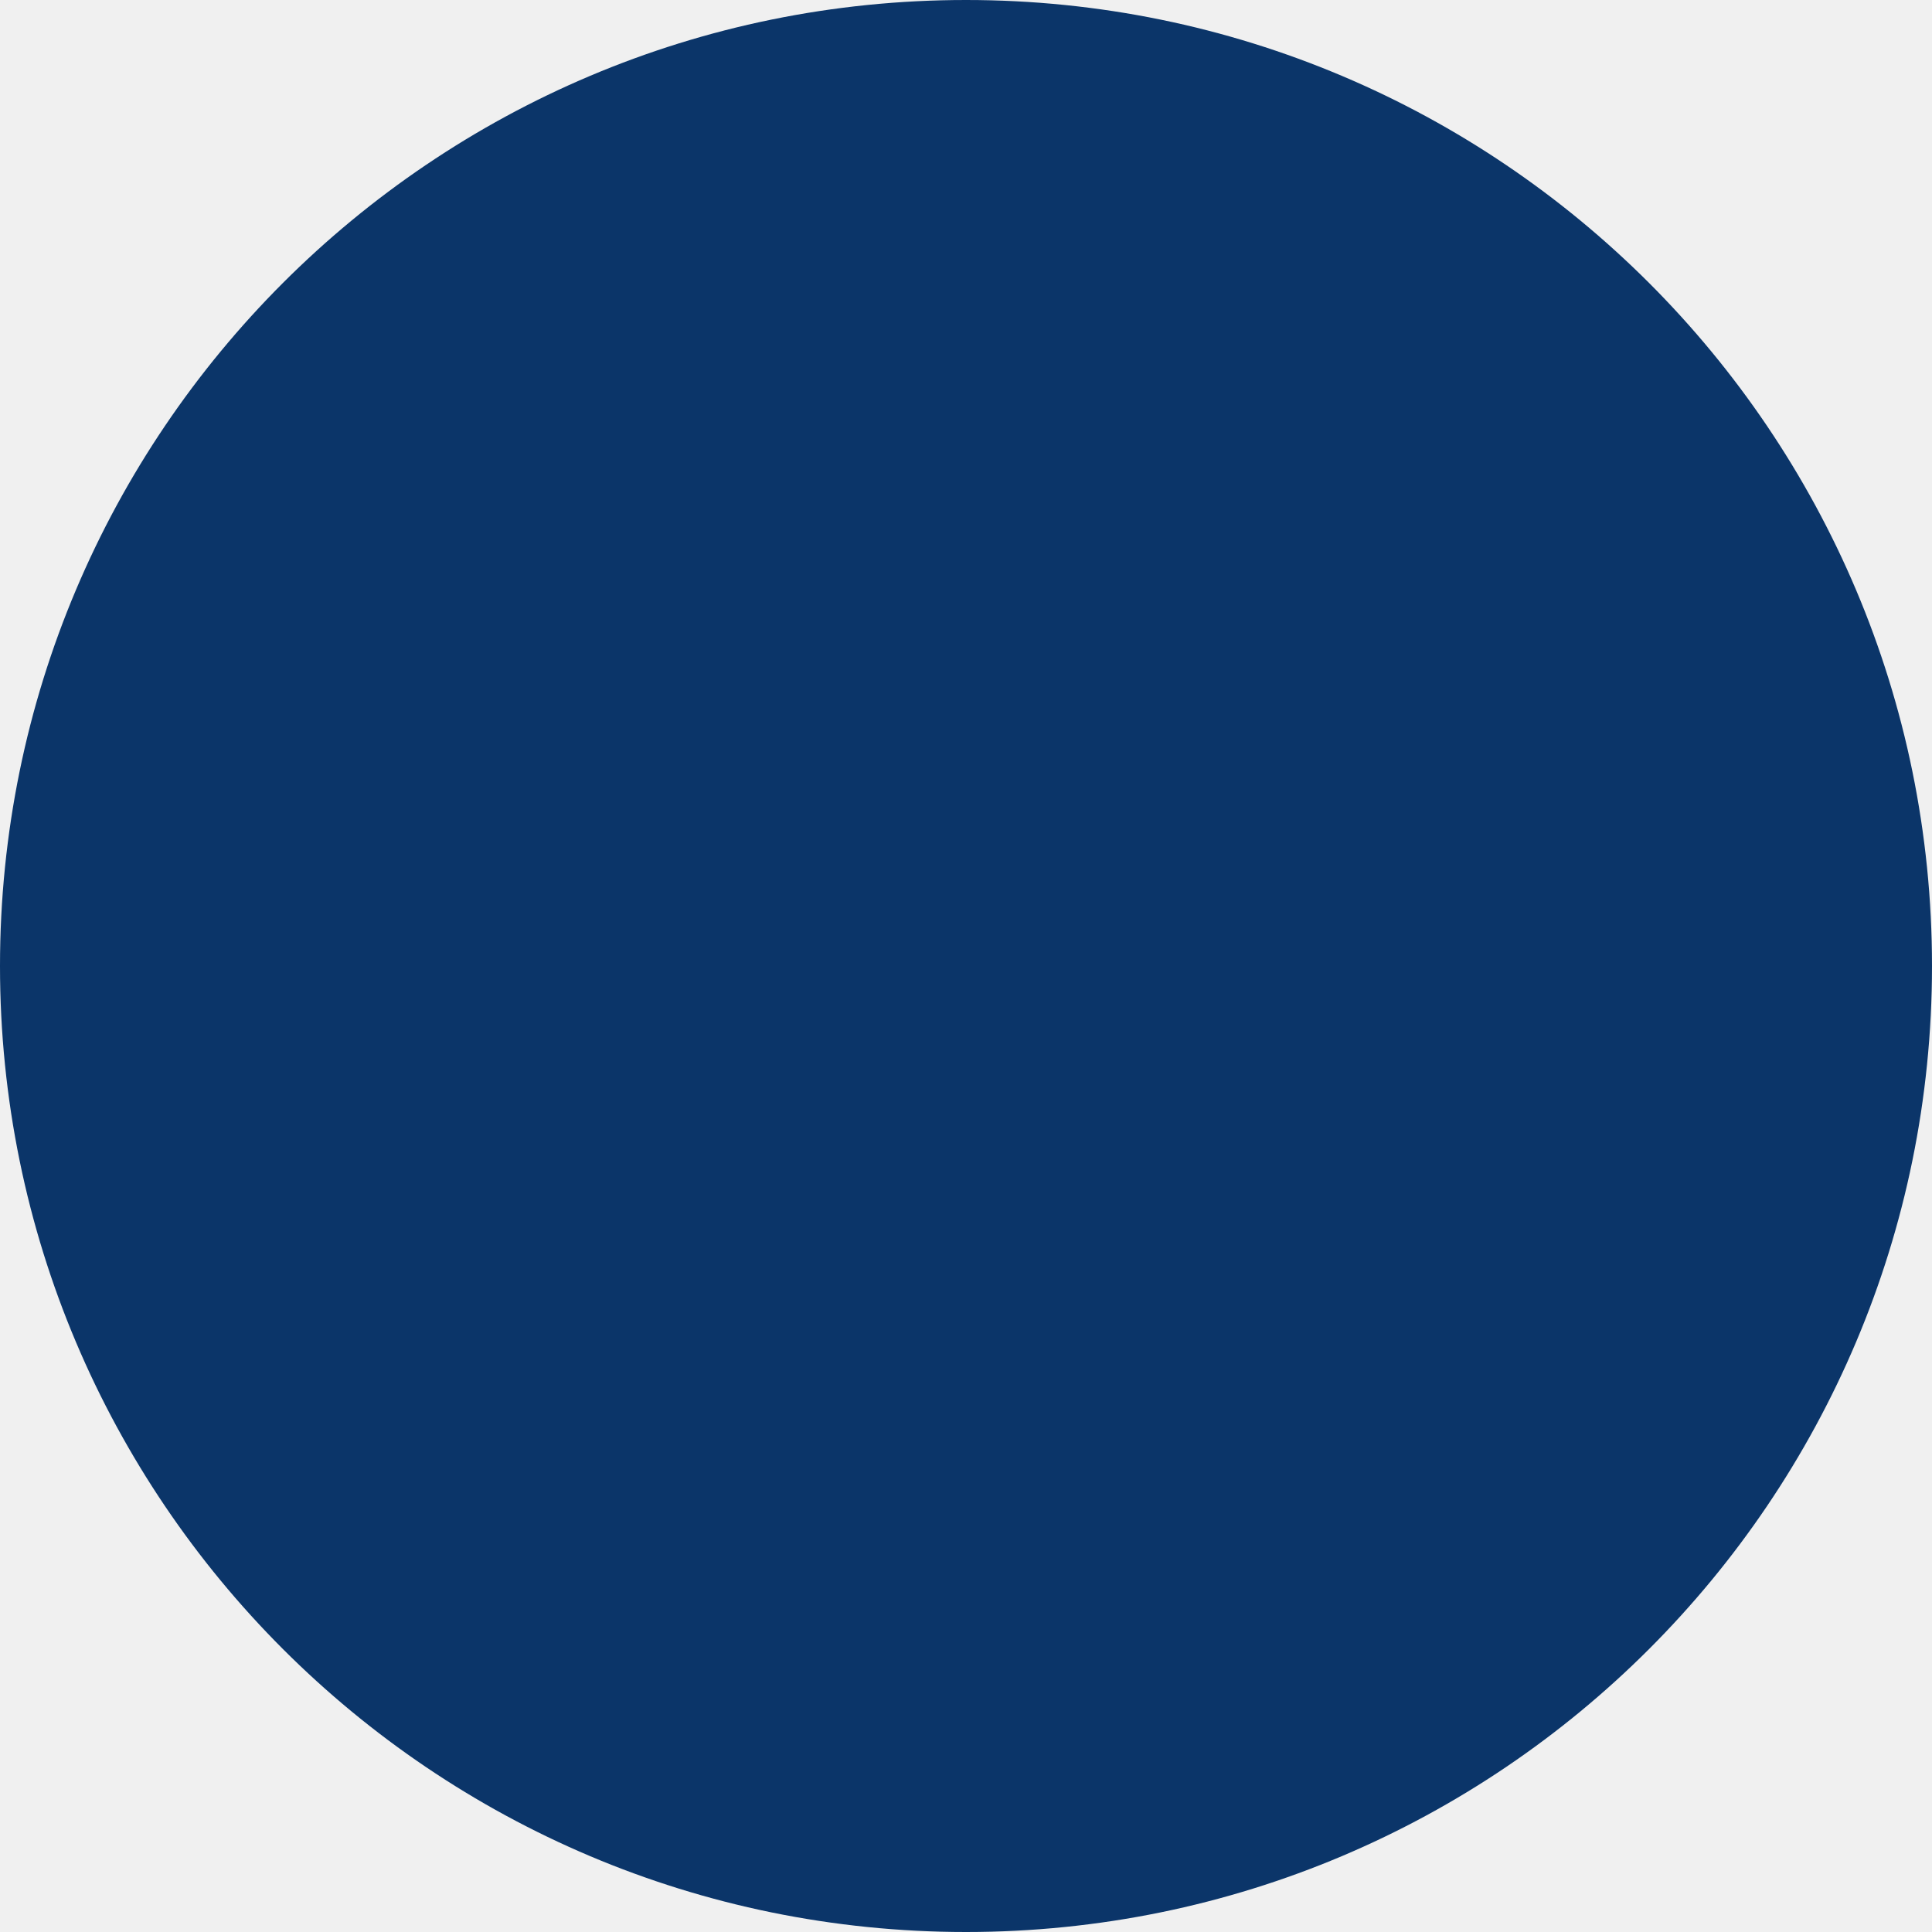
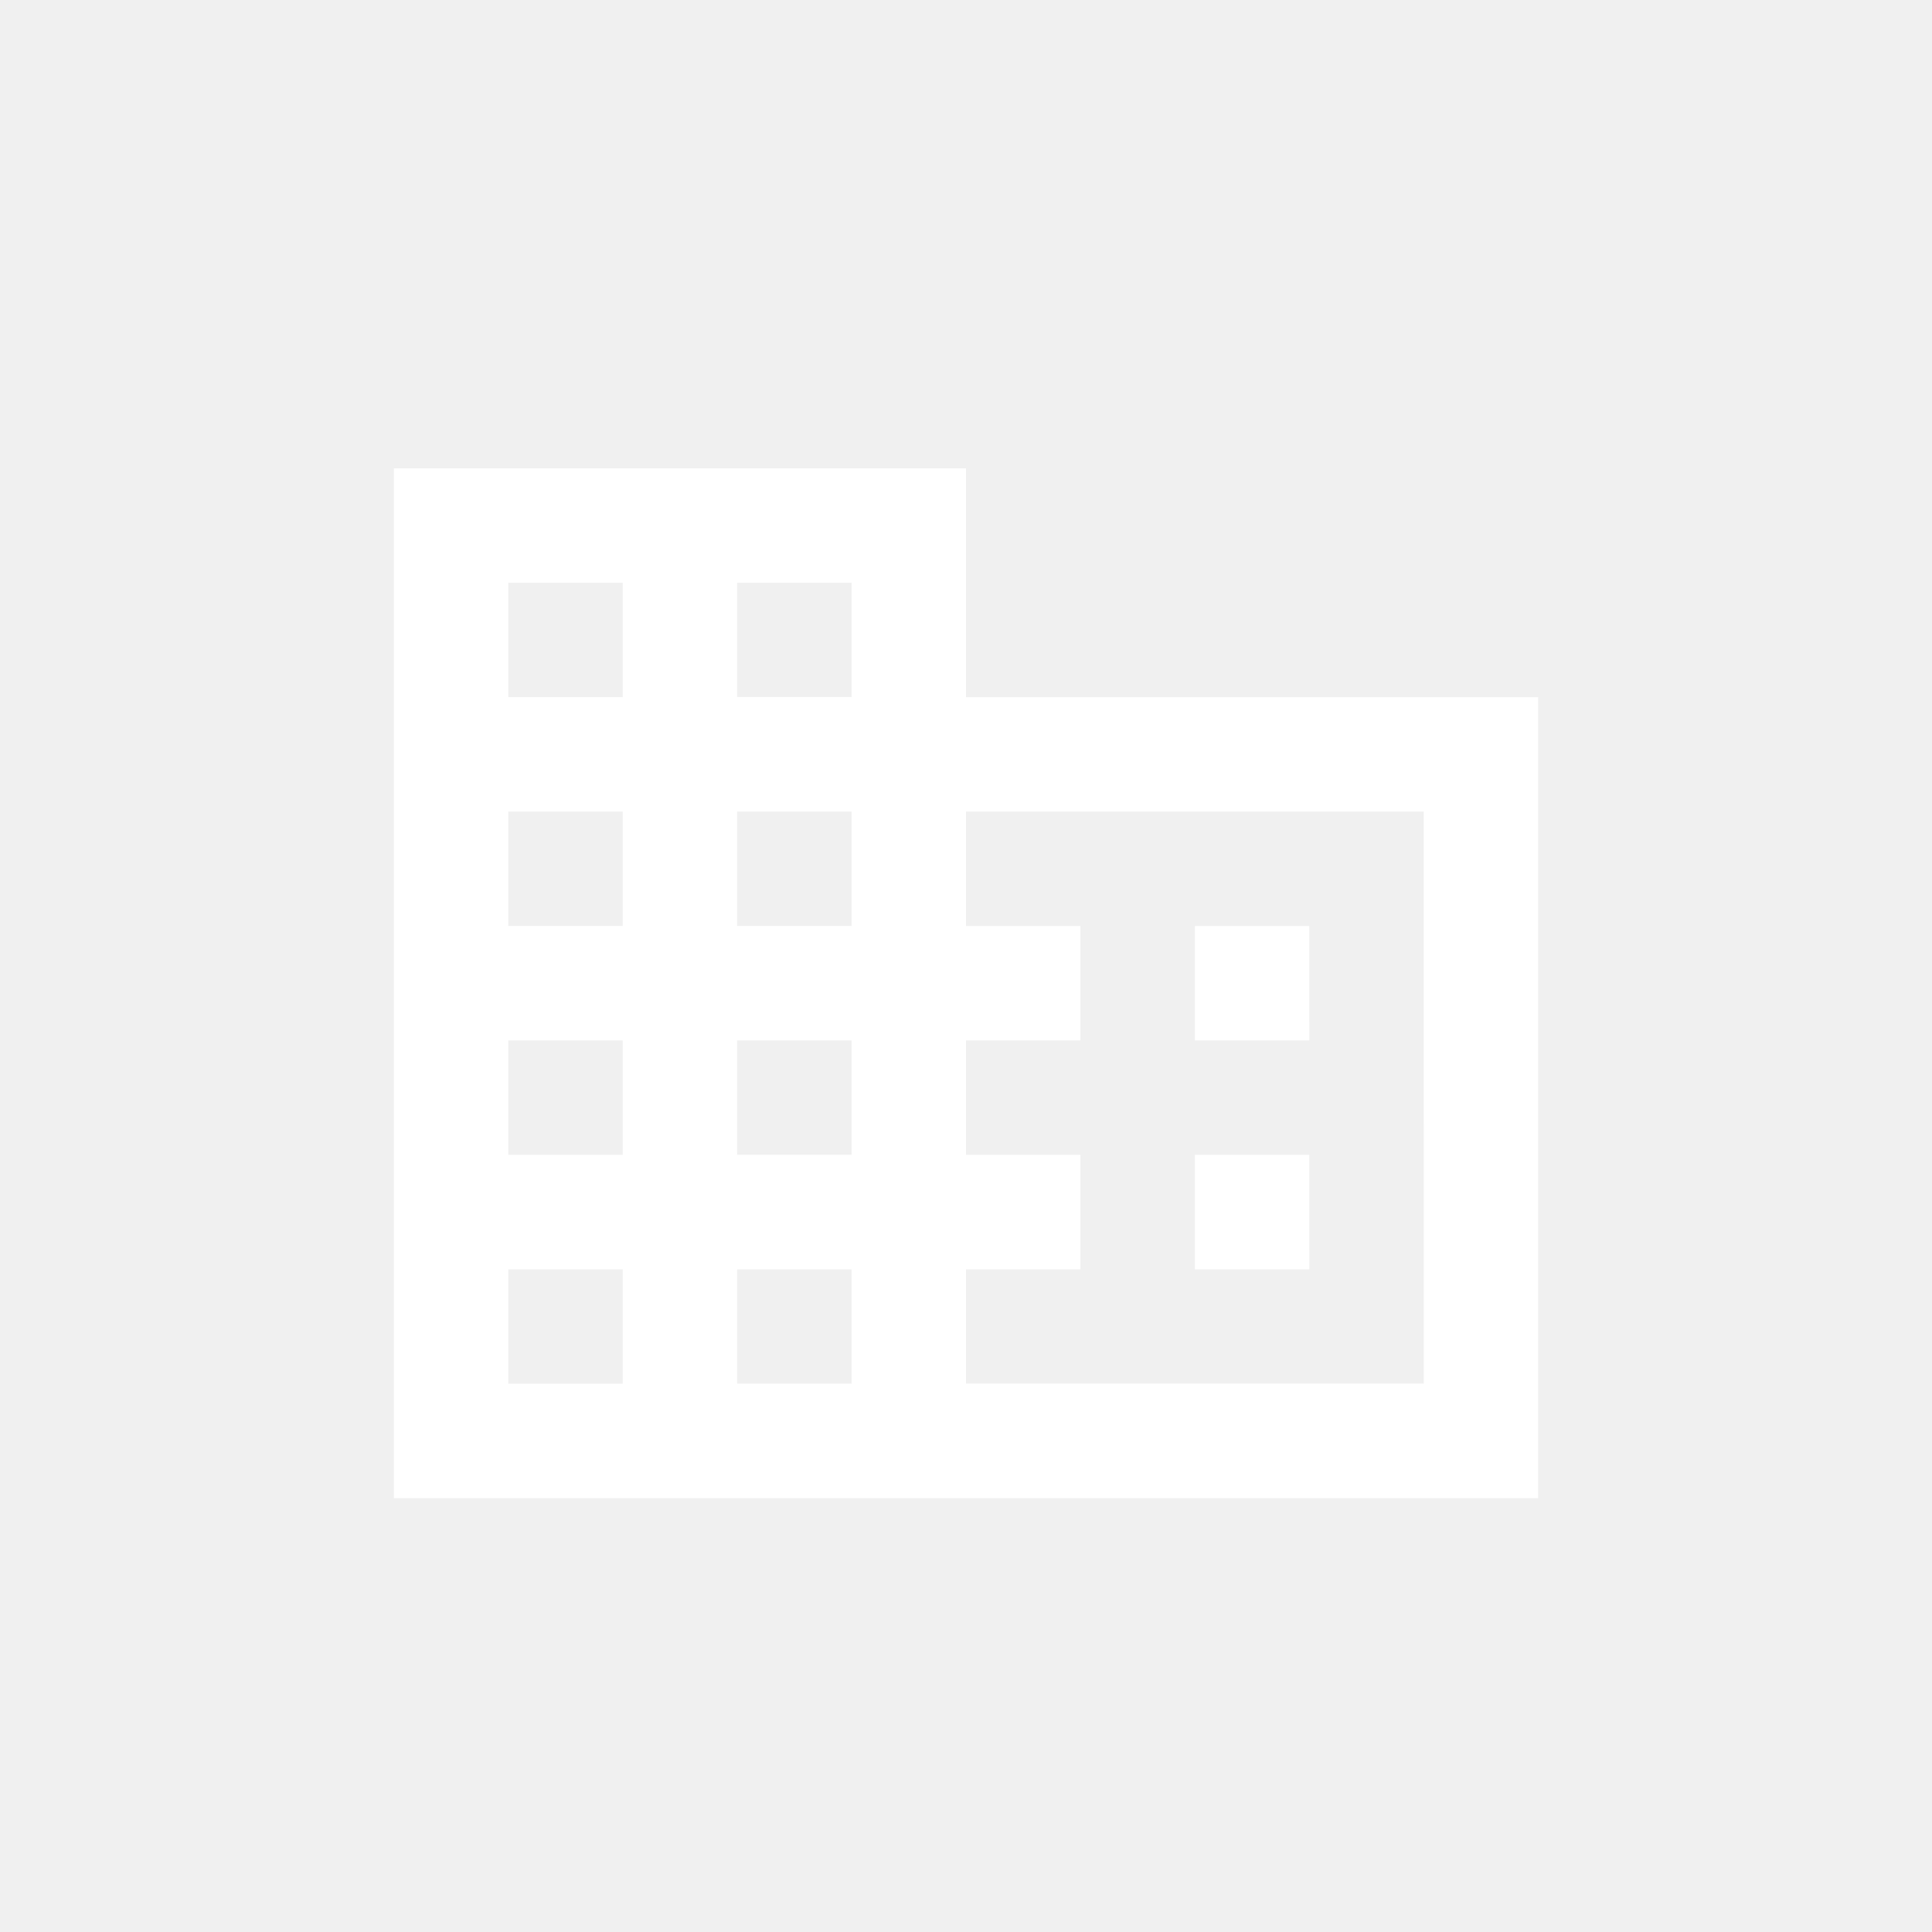
<svg xmlns="http://www.w3.org/2000/svg" width="56" height="56" viewBox="0 0 56 56">
-   <circle id="Personal_Info_Icon" data-name="Personal Info Icon" cx="28" cy="28" r="28" fill="#0b3569" />
+   <g transform="translate(-278 -416)">
+     <circle cx="28" cy="28" r="28" transform="translate(278 416)" fill="none" />
+     <path d="M19.584,11.134V4.5H3V34.351H36.168V11.134Zm-9.95,19.9H6.317V27.718H9.634Zm0-6.634H6.317V21.084H9.634Zm0-6.634H6.317V14.45H9.634Zm0-6.634H6.317V7.817H9.634Zm6.634,19.9H12.95V27.718h3.317Zm0-6.634H12.95V21.084h3.317Zm0-6.634H12.95V14.45h3.317Zm0-6.634H12.95V7.817h3.317Zm16.584,19.9H19.584V27.718H22.9V24.4H19.584V21.084H22.9V17.767H19.584V14.45H32.851ZM29.534,17.767H26.218v3.317h3.317Zm0,6.634H26.218v3.317h3.317Z" transform="translate(286.416 425.074)" fill="#fff" />
+   </g>
</svg>
